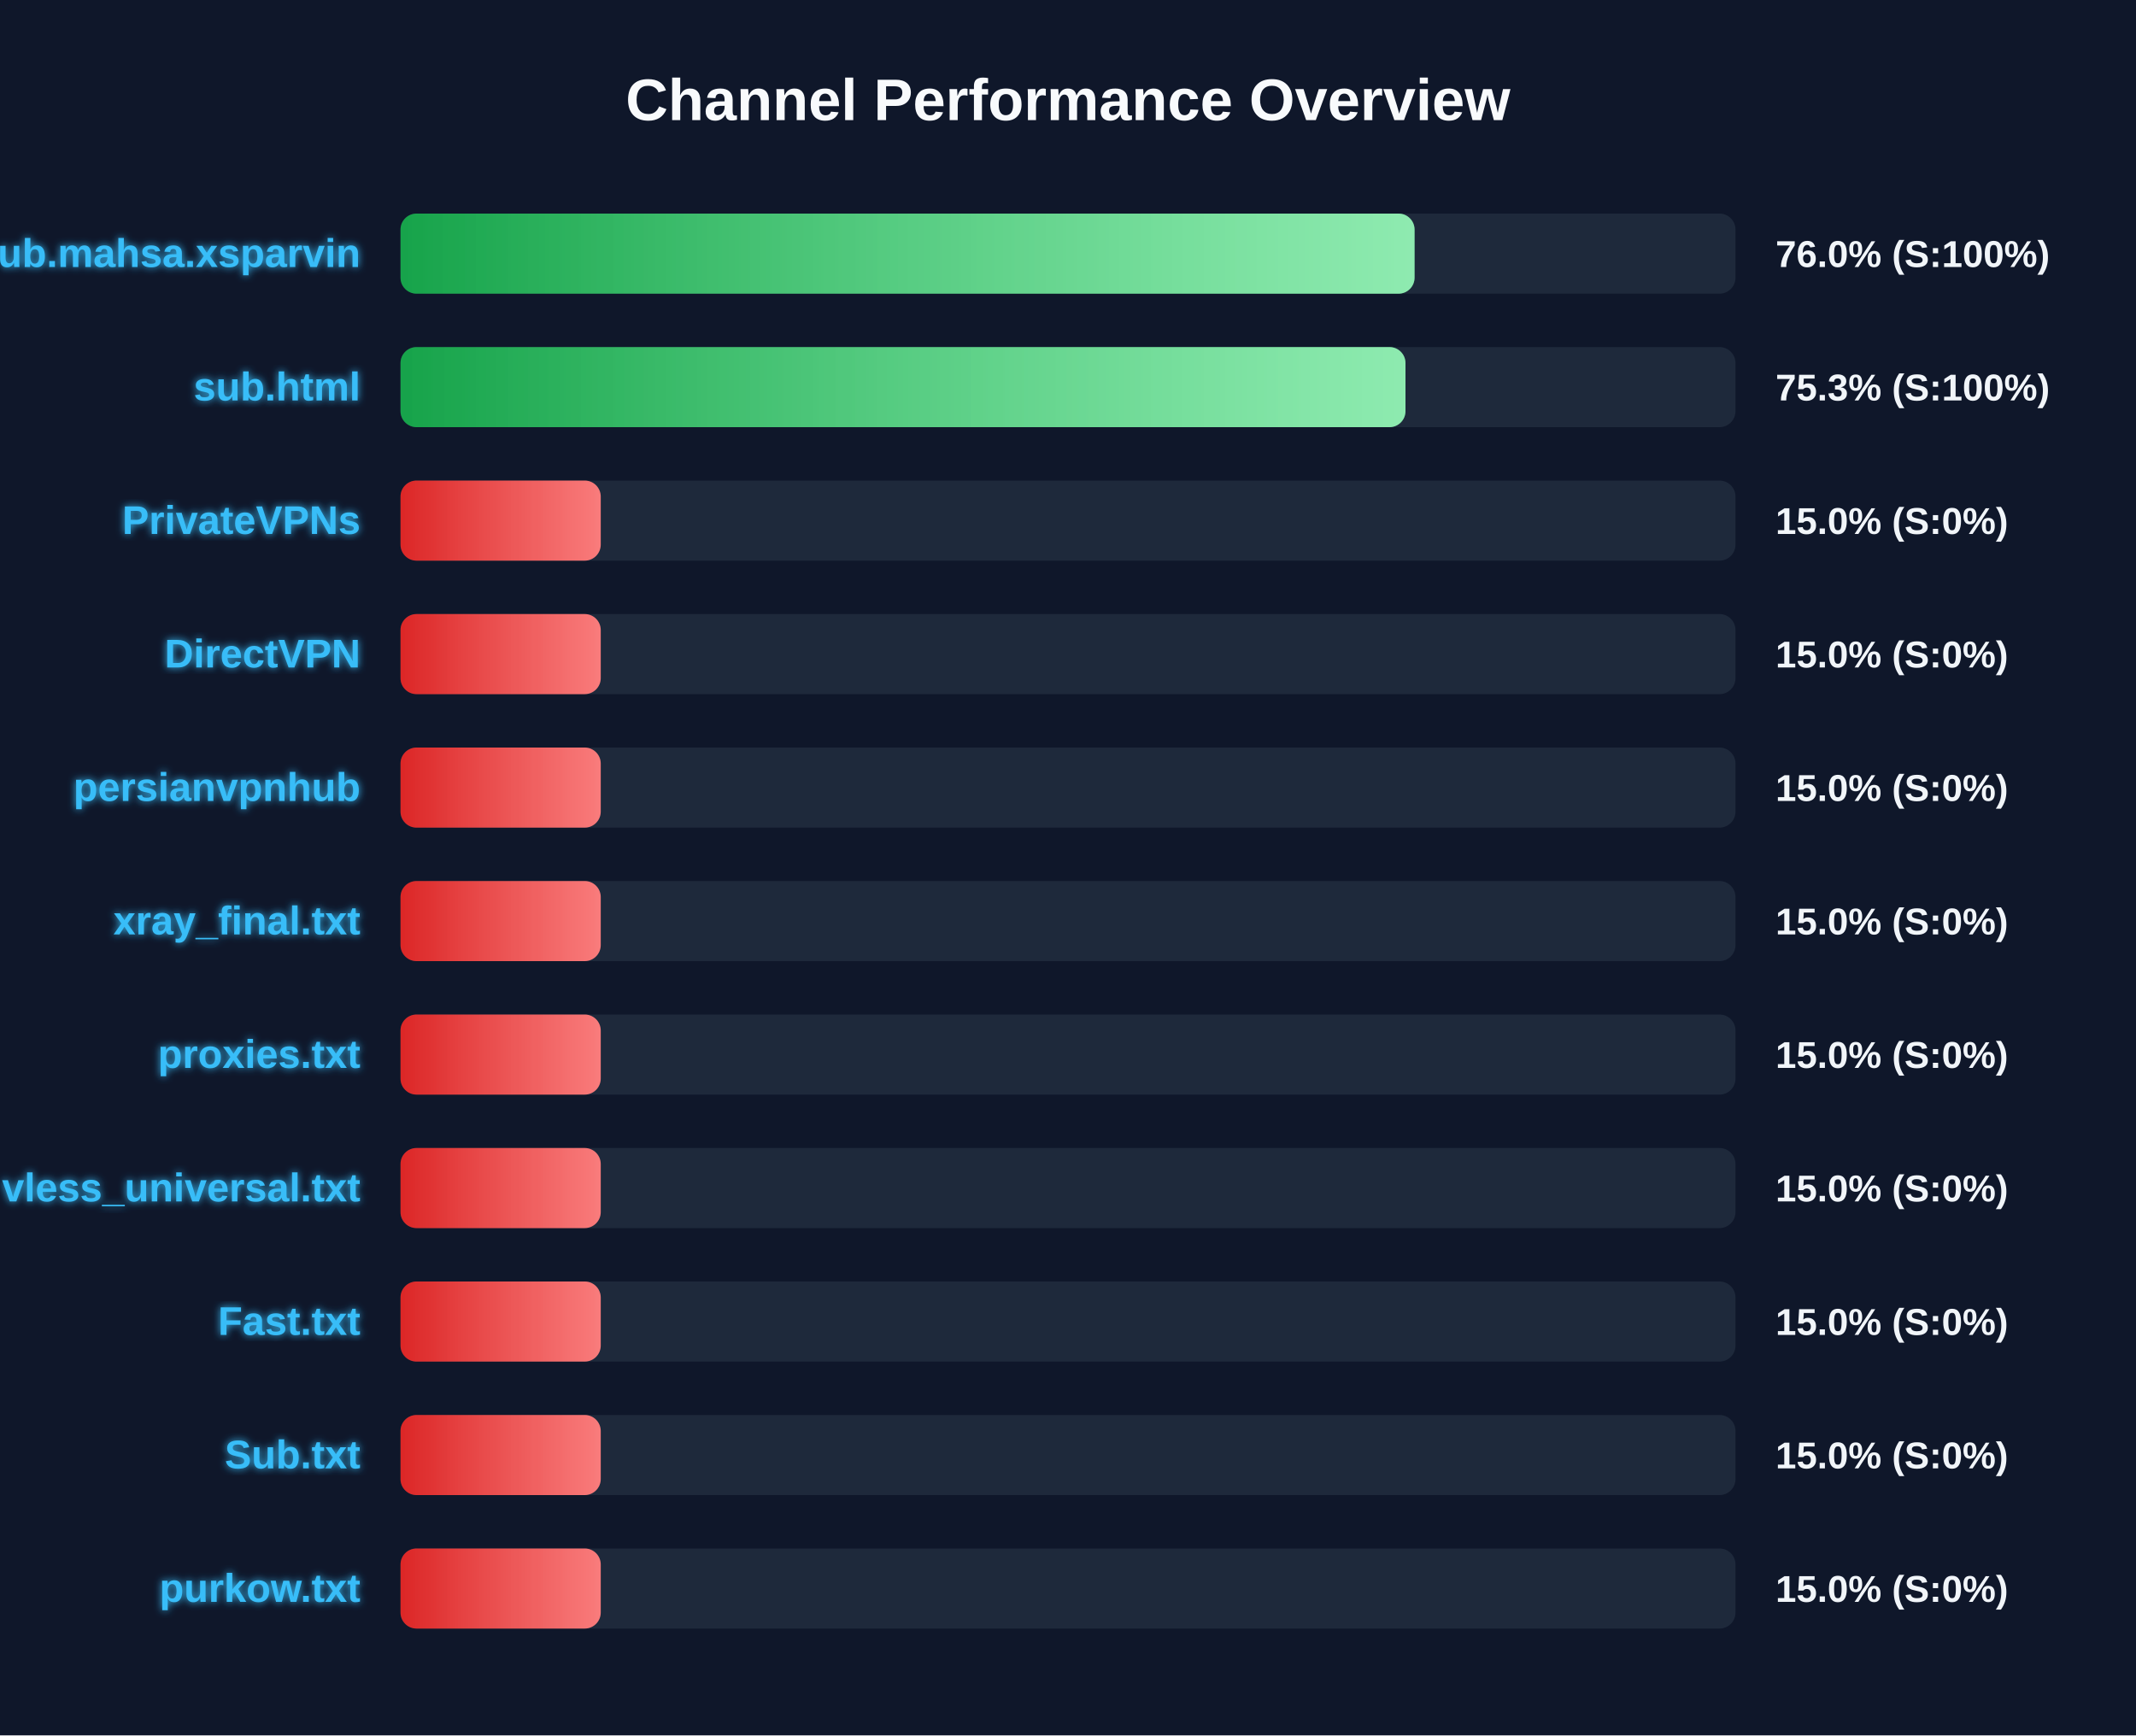
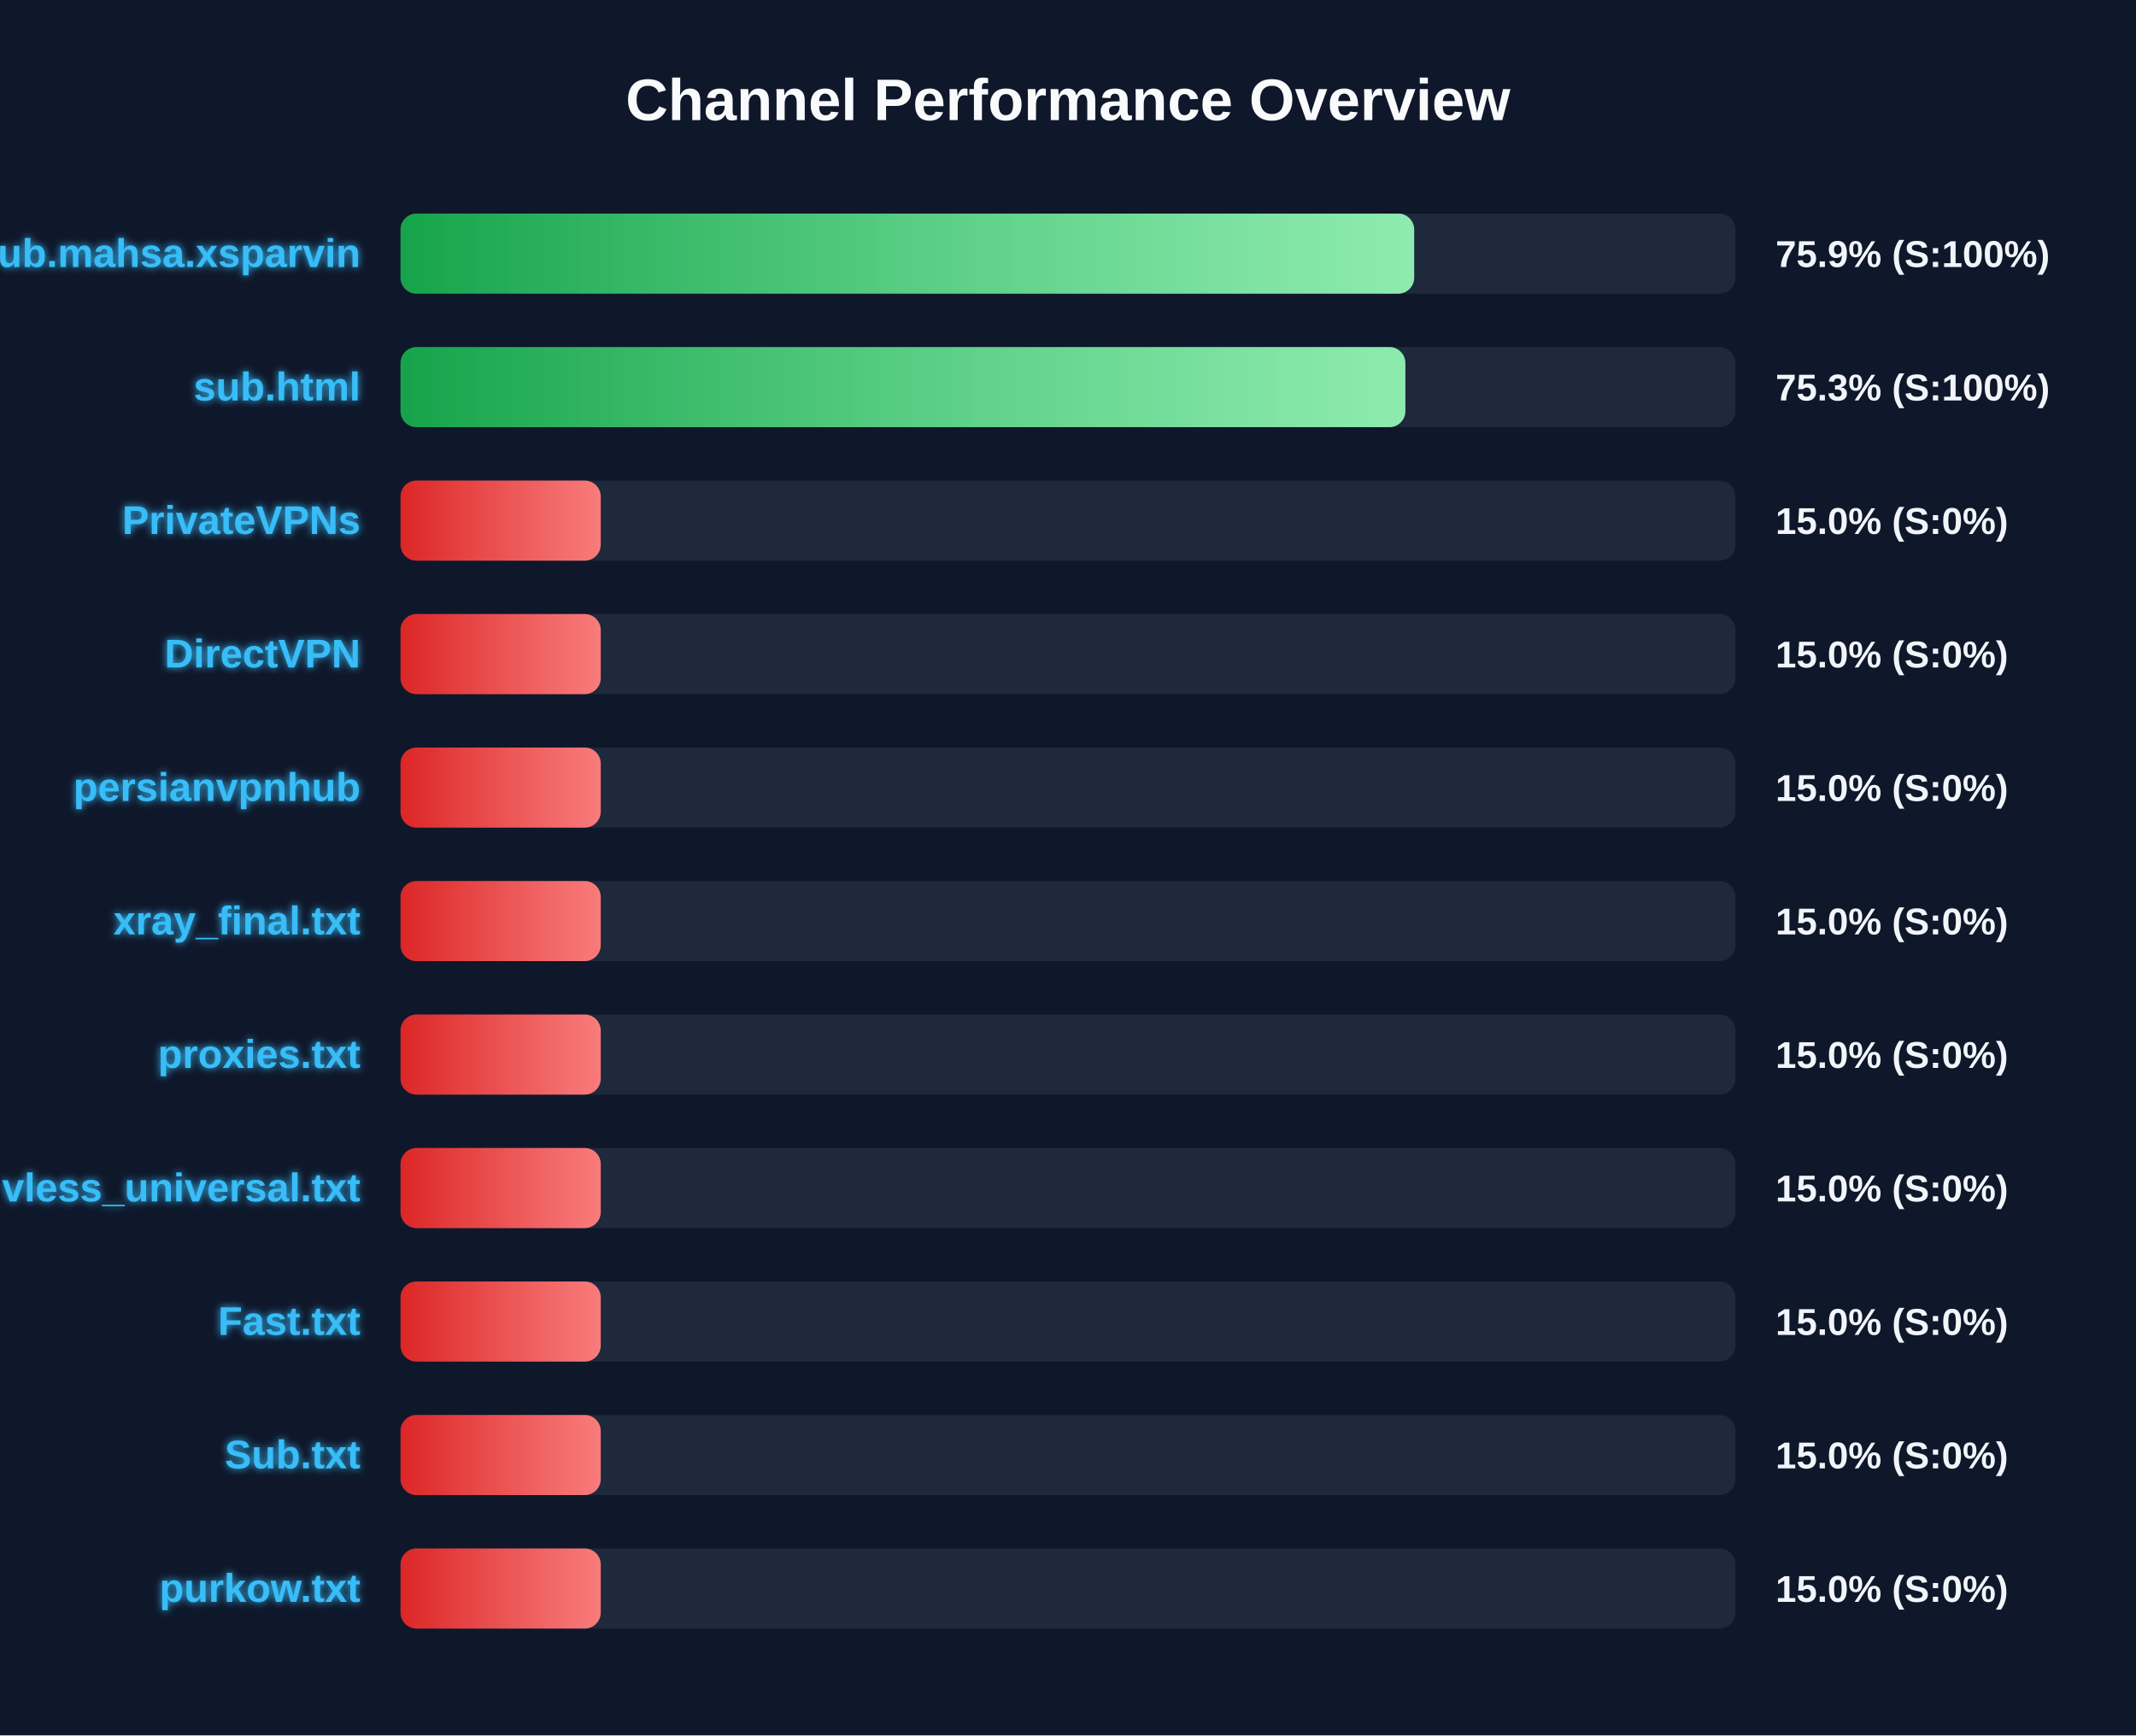
<svg xmlns="http://www.w3.org/2000/svg" width="800" height="650" version="1.1">
  <defs>
    <linearGradient id="grad-green" x1="0%" y1="0%" x2="100%" y2="0%">
      <stop offset="0%" stop-color="#16a34a" />
      <stop offset="100%" stop-color="#4ade80" />
    </linearGradient>
    <linearGradient id="grad-yellow" x1="0%" y1="0%" x2="100%" y2="0%">
      <stop offset="0%" stop-color="#ca8a04" />
      <stop offset="100%" stop-color="#fde047" />
    </linearGradient>
    <linearGradient id="grad-red" x1="0%" y1="0%" x2="100%" y2="0%">
      <stop offset="0%" stop-color="#dc2626" />
      <stop offset="100%" stop-color="#f87171" />
    </linearGradient>
    <linearGradient id="shimmer" x1="0%" y1="0%" x2="100%" y2="0%">
      <stop offset="0%" stop-color="rgba(255,255,255,0)" />
      <stop offset="50%" stop-color="rgba(255,255,255,0.4)" />
      <stop offset="100%" stop-color="rgba(255,255,255,0)" />
    </linearGradient>
    <filter id="glow" x="-20%" y="-20%" width="140%" height="140%">
      <feGaussianBlur stdDeviation="1.5" result="blur" />
      <feComposite in="SourceGraphic" in2="blur" operator="over" />
    </filter>
  </defs>
  <style>
        .bg-rect { fill: #0f172a; }
        .title { font: bold 22px 'Segoe UI', Arial, sans-serif; fill: #f8fafc; }
        .row { font: bold 15px 'Segoe UI', Arial, sans-serif; fill: #38bdf8; filter: url(#glow); }
        .score { font: bold 14px 'Segoe UI', Arial, sans-serif; fill: #f1f5f9; }
        @keyframes shimmer-anim {
            0% { transform: translateX(-100%); }
            100% { transform: translateX(200%); }
        }
        .shimmer-rect {
            animation: shimmer-anim 2.5s infinite linear;
        }
    </style>
  <rect width="100%" height="100%" class="bg-rect" />
  <text x="400" y="45" text-anchor="middle" class="title">Channel Performance Overview</text>
  <rect x="150" y="80" width="500" height="30" fill="#1e293b" rx="6" />
  <clipPath id="clip-0">
-     <rect x="150" y="80" width="379.8" height="30" rx="6" />
+     <rect x="150" y="80" width="379.65" height="30" rx="6" />
  </clipPath>
-   <rect x="150" y="80" width="379.8" height="30" fill="url(#grad-green)" rx="6" />
+   <rect x="150" y="80" width="379.65" height="30" fill="url(#grad-green)" rx="6" />
  <g clip-path="url(#clip-0)">
    <rect x="150" y="80" width="100%" height="30" fill="url(#shimmer)" class="shimmer-rect" />
  </g>
  <text x="135" y="100" text-anchor="end" class="row">Sub.mahsa.xsparvin</text>
-   <text x="665" y="100" text-anchor="start" class="score">76.0% (S:100%)</text>
+   <text x="665" y="100" text-anchor="start" class="score">75.9% (S:100%)</text>
  <rect x="150" y="130" width="500" height="30" fill="#1e293b" rx="6" />
  <clipPath id="clip-1">
-     <rect x="150" y="130" width="376.4" height="30" rx="6" />
+     <rect x="150" y="130" width="376.35" height="30" rx="6" />
  </clipPath>
-   <rect x="150" y="130" width="376.4" height="30" fill="url(#grad-green)" rx="6" />
+   <rect x="150" y="130" width="376.35" height="30" fill="url(#grad-green)" rx="6" />
  <g clip-path="url(#clip-1)">
    <rect x="150" y="130" width="100%" height="30" fill="url(#shimmer)" class="shimmer-rect" />
  </g>
  <text x="135" y="150" text-anchor="end" class="row">sub.html</text>
  <text x="665" y="150" text-anchor="start" class="score">75.3% (S:100%)</text>
  <rect x="150" y="180" width="500" height="30" fill="#1e293b" rx="6" />
  <clipPath id="clip-2">
    <rect x="150" y="180" width="75.0" height="30" rx="6" />
  </clipPath>
  <rect x="150" y="180" width="75.0" height="30" fill="url(#grad-red)" rx="6" />
  <g clip-path="url(#clip-2)">
    <rect x="150" y="180" width="100%" height="30" fill="url(#shimmer)" class="shimmer-rect" />
  </g>
  <text x="135" y="200" text-anchor="end" class="row">PrivateVPNs</text>
  <text x="665" y="200" text-anchor="start" class="score">15.0% (S:0%)</text>
  <rect x="150" y="230" width="500" height="30" fill="#1e293b" rx="6" />
  <clipPath id="clip-3">
    <rect x="150" y="230" width="75.0" height="30" rx="6" />
  </clipPath>
  <rect x="150" y="230" width="75.0" height="30" fill="url(#grad-red)" rx="6" />
  <g clip-path="url(#clip-3)">
    <rect x="150" y="230" width="100%" height="30" fill="url(#shimmer)" class="shimmer-rect" />
  </g>
  <text x="135" y="250" text-anchor="end" class="row">DirectVPN</text>
  <text x="665" y="250" text-anchor="start" class="score">15.0% (S:0%)</text>
  <rect x="150" y="280" width="500" height="30" fill="#1e293b" rx="6" />
  <clipPath id="clip-4">
    <rect x="150" y="280" width="75.0" height="30" rx="6" />
  </clipPath>
  <rect x="150" y="280" width="75.0" height="30" fill="url(#grad-red)" rx="6" />
  <g clip-path="url(#clip-4)">
    <rect x="150" y="280" width="100%" height="30" fill="url(#shimmer)" class="shimmer-rect" />
  </g>
  <text x="135" y="300" text-anchor="end" class="row">persianvpnhub</text>
  <text x="665" y="300" text-anchor="start" class="score">15.0% (S:0%)</text>
  <rect x="150" y="330" width="500" height="30" fill="#1e293b" rx="6" />
  <clipPath id="clip-5">
    <rect x="150" y="330" width="75.0" height="30" rx="6" />
  </clipPath>
  <rect x="150" y="330" width="75.0" height="30" fill="url(#grad-red)" rx="6" />
  <g clip-path="url(#clip-5)">
    <rect x="150" y="330" width="100%" height="30" fill="url(#shimmer)" class="shimmer-rect" />
  </g>
  <text x="135" y="350" text-anchor="end" class="row">xray_final.txt</text>
  <text x="665" y="350" text-anchor="start" class="score">15.0% (S:0%)</text>
  <rect x="150" y="380" width="500" height="30" fill="#1e293b" rx="6" />
  <clipPath id="clip-6">
    <rect x="150" y="380" width="75.0" height="30" rx="6" />
  </clipPath>
  <rect x="150" y="380" width="75.0" height="30" fill="url(#grad-red)" rx="6" />
  <g clip-path="url(#clip-6)">
    <rect x="150" y="380" width="100%" height="30" fill="url(#shimmer)" class="shimmer-rect" />
  </g>
  <text x="135" y="400" text-anchor="end" class="row">proxies.txt</text>
  <text x="665" y="400" text-anchor="start" class="score">15.0% (S:0%)</text>
  <rect x="150" y="430" width="500" height="30" fill="#1e293b" rx="6" />
  <clipPath id="clip-7">
    <rect x="150" y="430" width="75.0" height="30" rx="6" />
  </clipPath>
  <rect x="150" y="430" width="75.0" height="30" fill="url(#grad-red)" rx="6" />
  <g clip-path="url(#clip-7)">
    <rect x="150" y="430" width="100%" height="30" fill="url(#shimmer)" class="shimmer-rect" />
  </g>
  <text x="135" y="450" text-anchor="end" class="row">vless_universal.txt</text>
  <text x="665" y="450" text-anchor="start" class="score">15.0% (S:0%)</text>
  <rect x="150" y="480" width="500" height="30" fill="#1e293b" rx="6" />
  <clipPath id="clip-8">
    <rect x="150" y="480" width="75.0" height="30" rx="6" />
  </clipPath>
  <rect x="150" y="480" width="75.0" height="30" fill="url(#grad-red)" rx="6" />
  <g clip-path="url(#clip-8)">
    <rect x="150" y="480" width="100%" height="30" fill="url(#shimmer)" class="shimmer-rect" />
  </g>
  <text x="135" y="500" text-anchor="end" class="row">Fast.txt</text>
  <text x="665" y="500" text-anchor="start" class="score">15.0% (S:0%)</text>
  <rect x="150" y="530" width="500" height="30" fill="#1e293b" rx="6" />
  <clipPath id="clip-9">
    <rect x="150" y="530" width="75.0" height="30" rx="6" />
  </clipPath>
  <rect x="150" y="530" width="75.0" height="30" fill="url(#grad-red)" rx="6" />
  <g clip-path="url(#clip-9)">
    <rect x="150" y="530" width="100%" height="30" fill="url(#shimmer)" class="shimmer-rect" />
  </g>
  <text x="135" y="550" text-anchor="end" class="row">Sub.txt</text>
  <text x="665" y="550" text-anchor="start" class="score">15.0% (S:0%)</text>
  <rect x="150" y="580" width="500" height="30" fill="#1e293b" rx="6" />
  <clipPath id="clip-10">
    <rect x="150" y="580" width="75.0" height="30" rx="6" />
  </clipPath>
  <rect x="150" y="580" width="75.0" height="30" fill="url(#grad-red)" rx="6" />
  <g clip-path="url(#clip-10)">
    <rect x="150" y="580" width="100%" height="30" fill="url(#shimmer)" class="shimmer-rect" />
  </g>
  <text x="135" y="600" text-anchor="end" class="row">purkow.txt</text>
  <text x="665" y="600" text-anchor="start" class="score">15.0% (S:0%)</text>
</svg>
